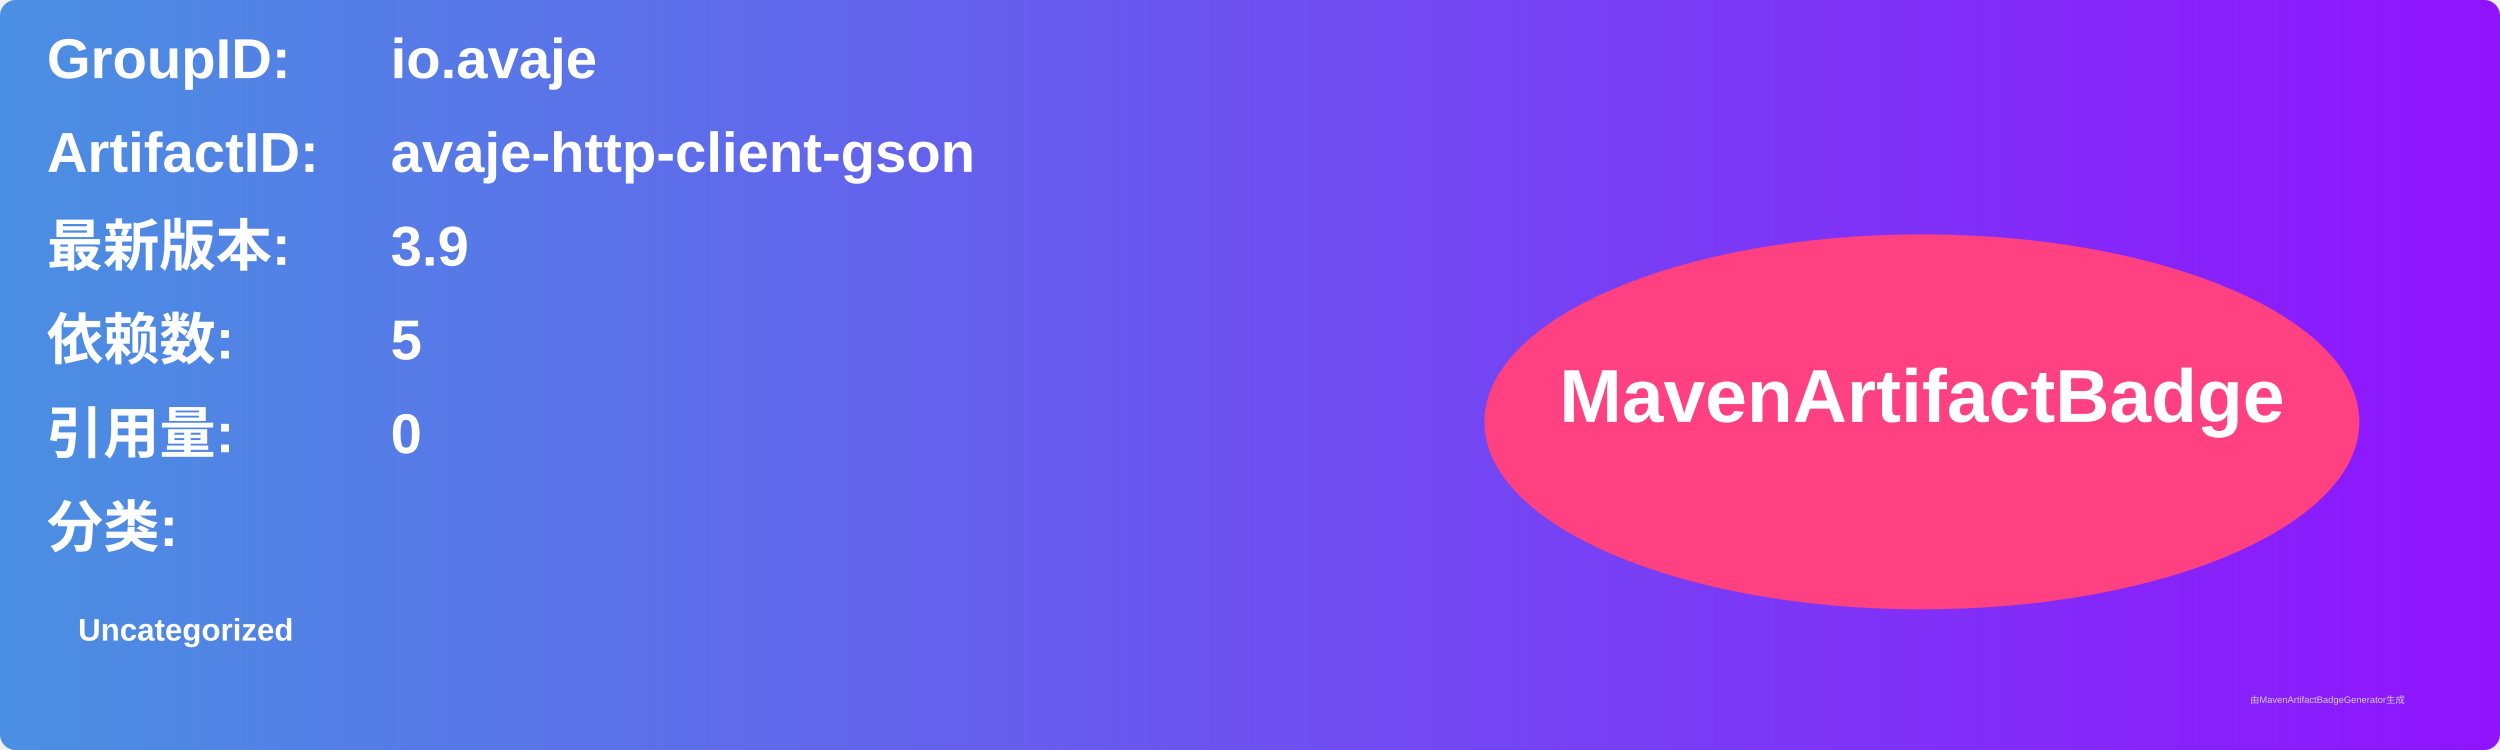
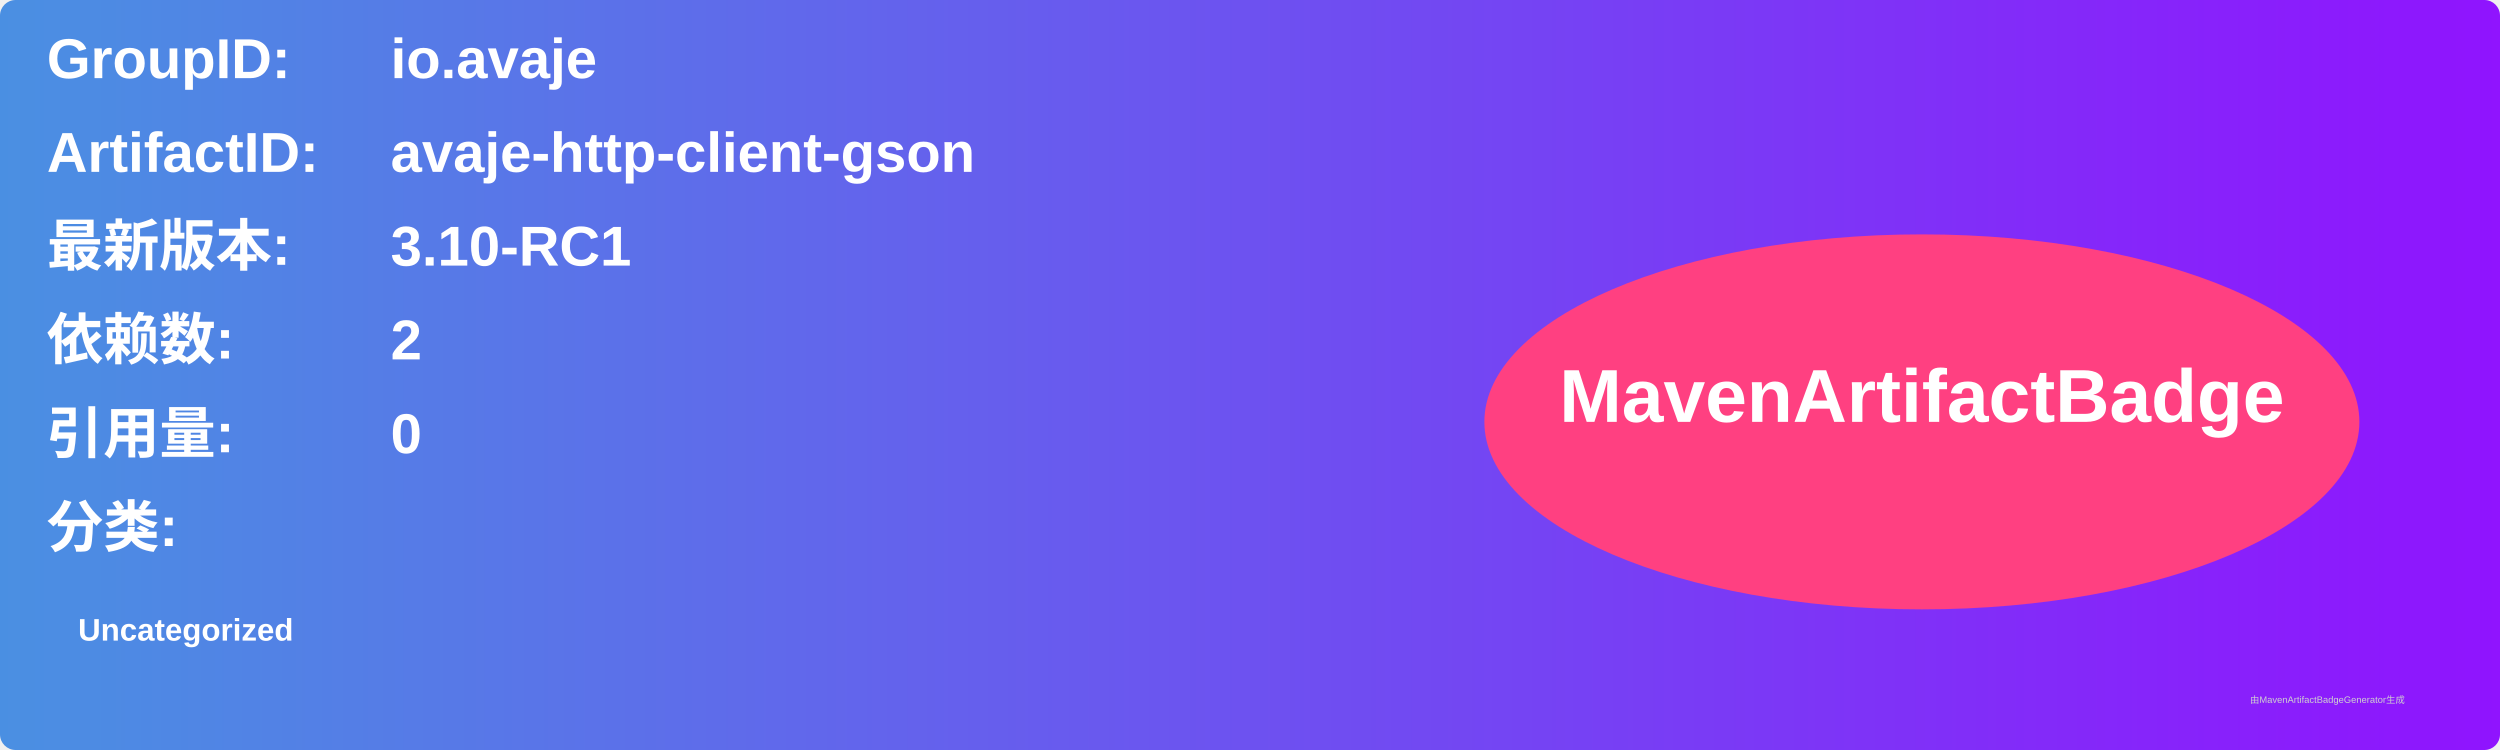
<svg xmlns="http://www.w3.org/2000/svg" width="800" height="240" viewBox="0 0 800 240">
  <linearGradient id="grad" x1="0%" y1="0%" x2="100%" y2="0%">
    <stop offset="0%" stop-color="#4a90e2" />
    <stop offset="100%" stop-color="#9013fe" />
  </linearGradient>
  <rect width="100%" height="100%" rx="5" ry="5" fill="url(#grad)" />
  <g transform="translate(15, 15)">
    <text x="0" y="10" font-family="Arial" font-size="18" fill="white" font-weight="bold" width="260">GroupID:</text>
    <text x="110" y="10" font-family="Arial" font-size="18" fill="white" font-weight="bold" width="460">io.avaje</text>
    <text x="0" y="40" font-family="Arial" font-size="18" fill="white" font-weight="bold" width="260">ArtifactID:</text>
    <text x="110" y="40" font-family="Arial" font-size="18" fill="white" font-weight="bold" width="460">avaje-http-client-gson</text>
    <text x="0" y="70" font-family="Arial" font-size="18" fill="white" font-weight="bold">最新版本:</text>
    <text x="110" y="70" font-family="Arial" font-size="18" fill="white" font-weight="bold">
-       <tspan font-weight="bold">3.9</tspan>
+       <tspan font-weight="bold">3.10-RC1</tspan>
    </text>
    <text x="0" y="100" font-family="Arial" font-size="18" fill="white" font-weight="bold">依赖数: </text>
    <text x="110" y="100" font-family="Arial" font-size="18" fill="white">
-       <tspan font-weight="bold">5</tspan>
+       <tspan font-weight="bold">2</tspan>
    </text>
    <text x="0" y="130" font-family="Arial" font-size="18" fill="white" font-weight="bold">引用量: </text>
    <text x="110" y="130" font-family="Arial" font-size="18" fill="white">
      <tspan font-weight="bold">0</tspan>
    </text>
    <text x="0" y="160" font-family="Arial" font-size="18" fill="white" font-weight="bold">分类:</text>
    <text x="10" y="190" font-family="Arial" font-size="10" fill="white">
      <tspan font-weight="bold">Uncategorized</tspan>
    </text>
    <ellipse cx="600" cy="120" rx="140" ry="60" fill="#ff4081" />
    <text x="600" y="120" text-anchor="middle" font-family="Arial" font-size="24" fill="white" font-weight="bold">MavenArtifactBadge</text>
  </g>
  <text x="720" y="225" font-family="Arial" font-size="3" fill="#d0d0d0">由MavenArtifactBadgeGenerator生成</text>
</svg>
